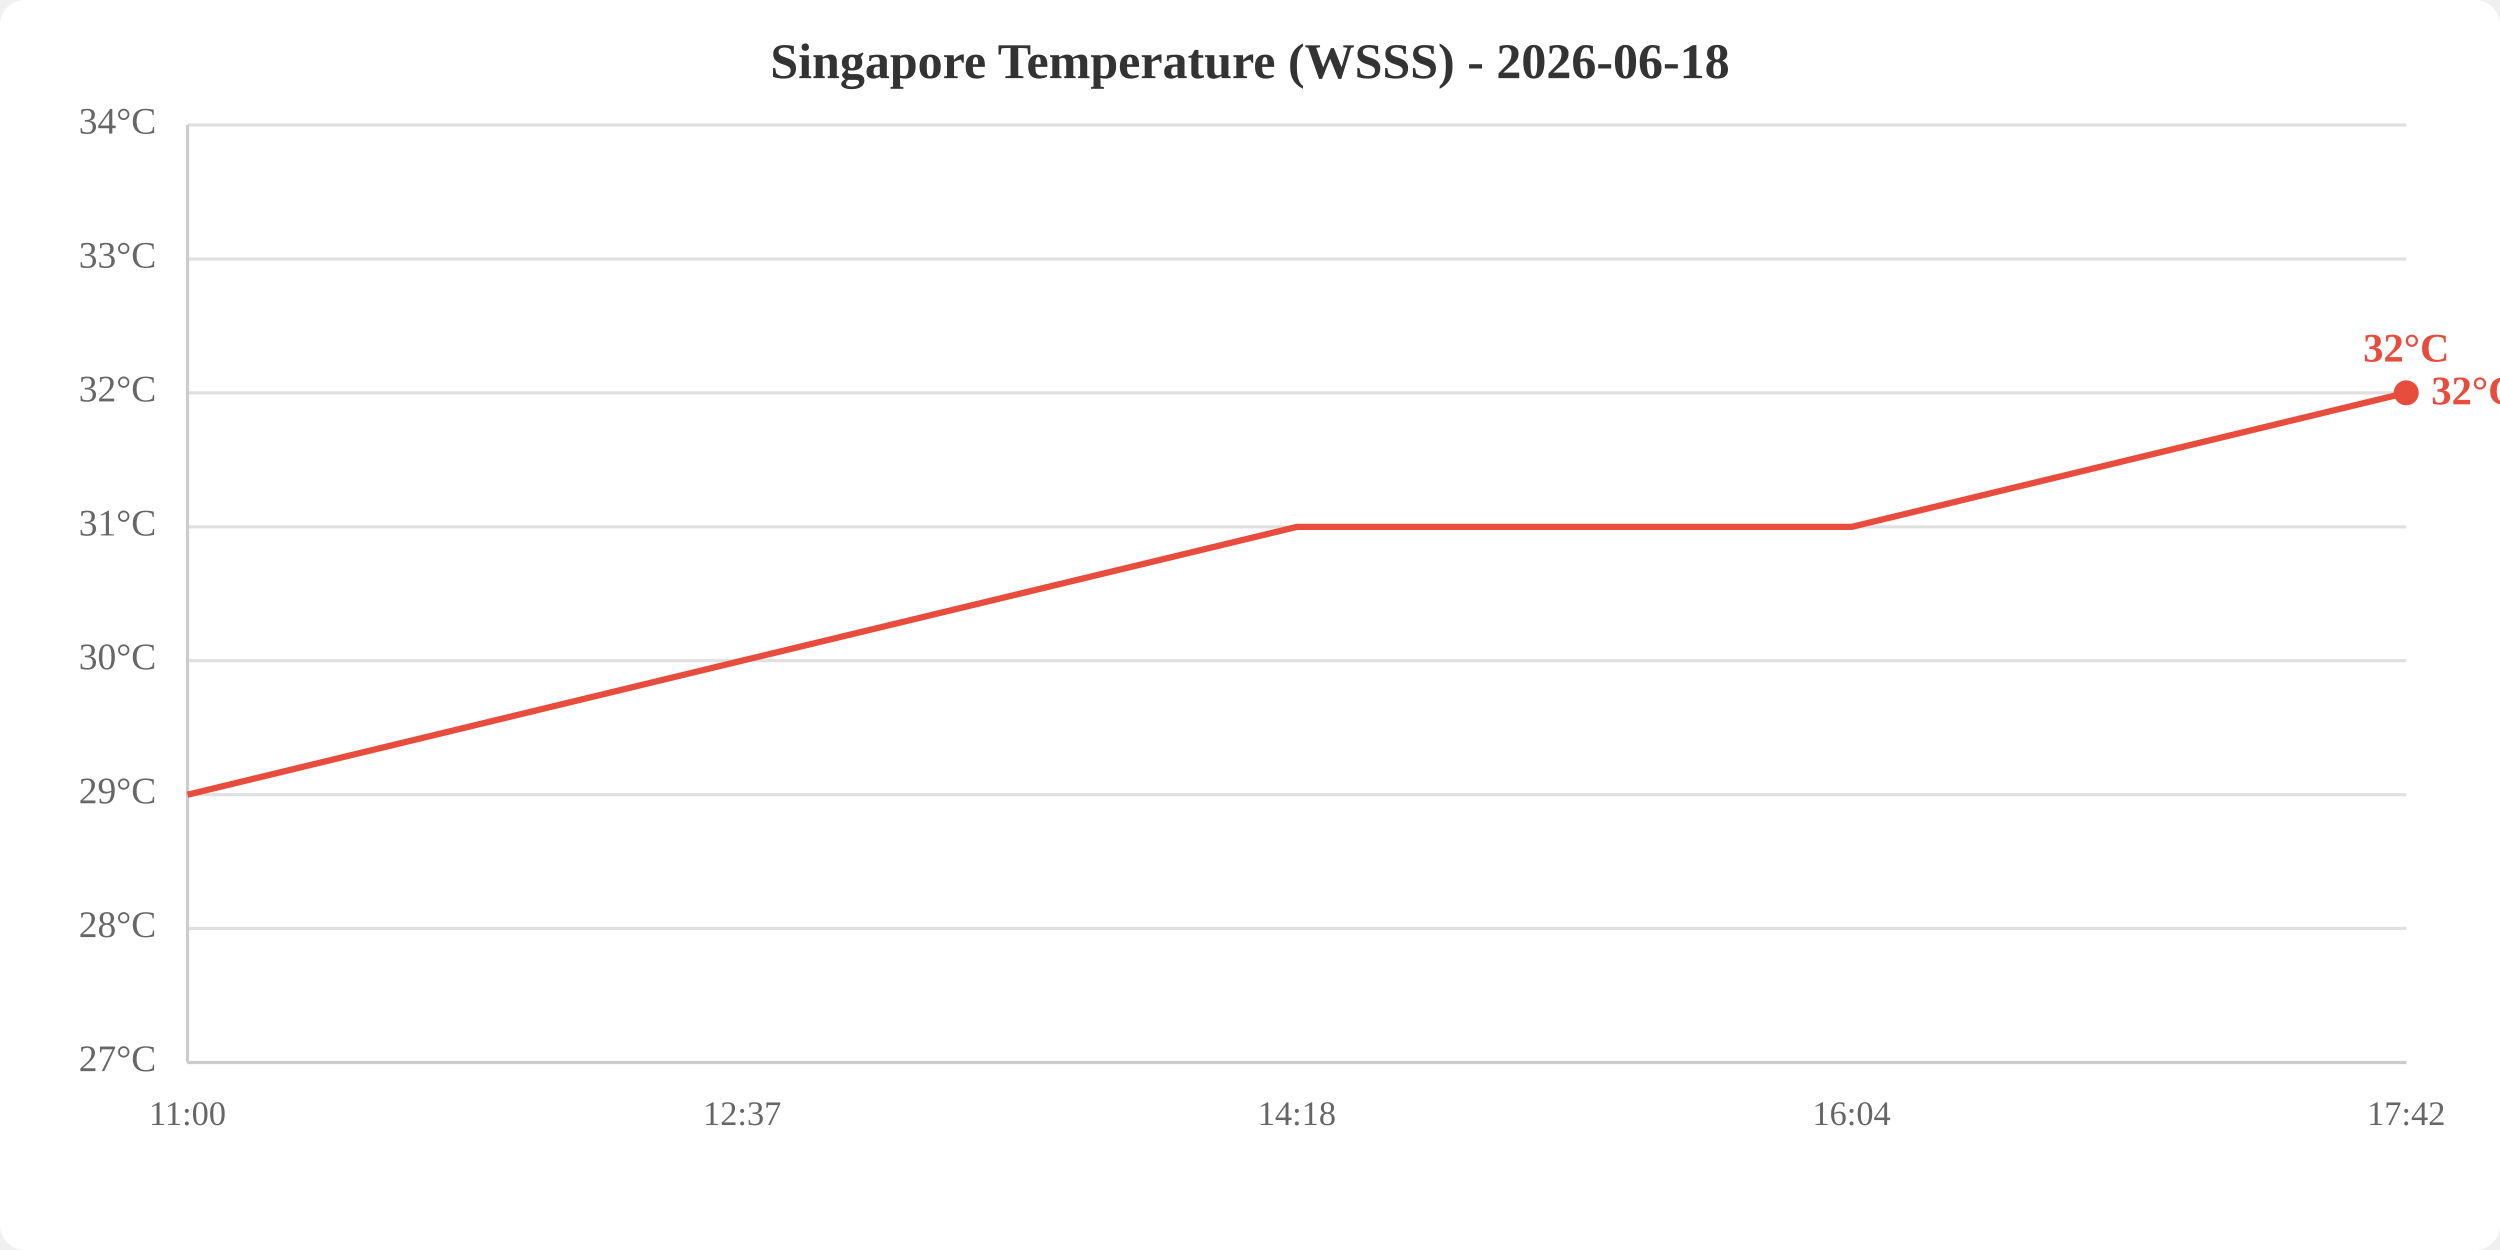
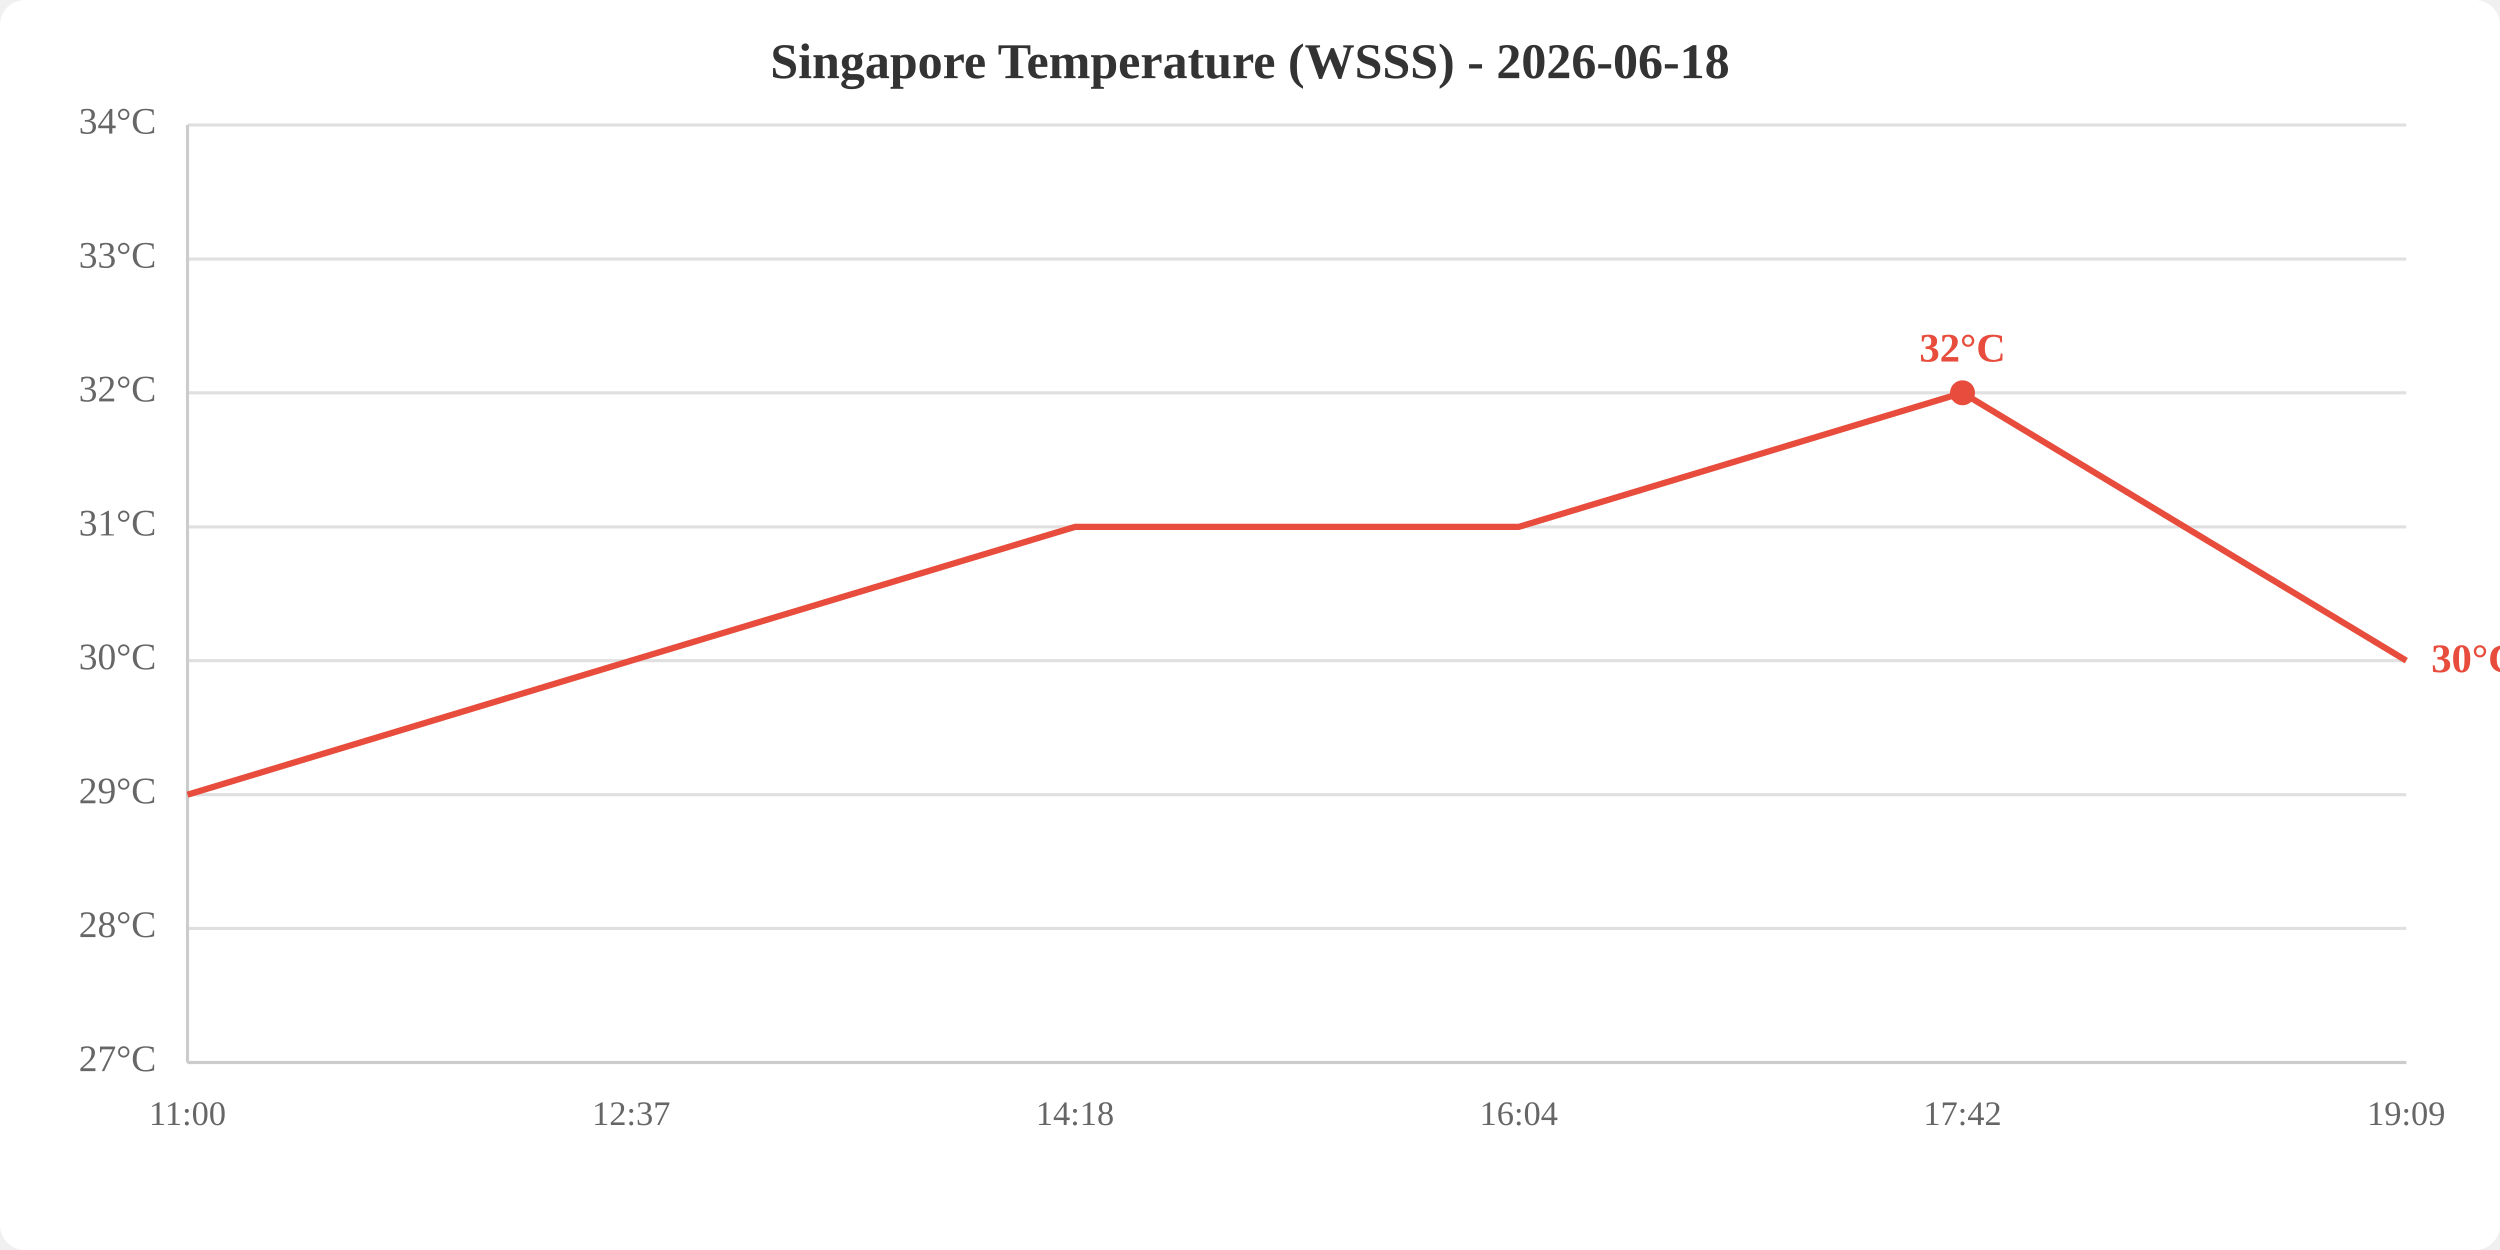
<svg xmlns="http://www.w3.org/2000/svg" viewBox="0 0 800 400" width="800" height="400">
  <rect width="800" height="400" fill="white" rx="8" />
  <text x="400.0" y="25" text-anchor="middle" font-size="16" font-weight="bold" fill="#333">Singapore Temperature (WSSS) - 2026-06-18</text>
  <line x1="60" y1="340.0" x2="770" y2="340.0" stroke="#e0e0e0" stroke-width="1" />
  <line x1="60" y1="297.1" x2="770" y2="297.1" stroke="#e0e0e0" stroke-width="1" />
  <line x1="60" y1="254.3" x2="770" y2="254.3" stroke="#e0e0e0" stroke-width="1" />
  <line x1="60" y1="211.4" x2="770" y2="211.4" stroke="#e0e0e0" stroke-width="1" />
  <line x1="60" y1="168.6" x2="770" y2="168.6" stroke="#e0e0e0" stroke-width="1" />
  <line x1="60" y1="125.7" x2="770" y2="125.7" stroke="#e0e0e0" stroke-width="1" />
  <line x1="60" y1="82.9" x2="770" y2="82.9" stroke="#e0e0e0" stroke-width="1" />
  <line x1="60" y1="40.0" x2="770" y2="40.0" stroke="#e0e0e0" stroke-width="1" />
  <text x="50" y="340.0" text-anchor="end" dominant-baseline="middle" fill="#666" font-size="12">27°C</text>
  <text x="50" y="297.1" text-anchor="end" dominant-baseline="middle" fill="#666" font-size="12">28°C</text>
  <text x="50" y="254.3" text-anchor="end" dominant-baseline="middle" fill="#666" font-size="12">29°C</text>
  <text x="50" y="211.4" text-anchor="end" dominant-baseline="middle" fill="#666" font-size="12">30°C</text>
  <text x="50" y="168.6" text-anchor="end" dominant-baseline="middle" fill="#666" font-size="12">31°C</text>
  <text x="50" y="125.7" text-anchor="end" dominant-baseline="middle" fill="#666" font-size="12">32°C</text>
  <text x="50" y="82.9" text-anchor="end" dominant-baseline="middle" fill="#666" font-size="12">33°C</text>
  <text x="50" y="40.0" text-anchor="end" dominant-baseline="middle" fill="#666" font-size="12">34°C</text>
  <text x="60.0" y="360" text-anchor="middle" fill="#666" font-size="11">11:00</text>
-   <text x="237.5" y="360" text-anchor="middle" fill="#666" font-size="11">12:37</text>
-   <text x="415.0" y="360" text-anchor="middle" fill="#666" font-size="11">14:18</text>
-   <text x="592.5" y="360" text-anchor="middle" fill="#666" font-size="11">16:04</text>
-   <text x="770.0" y="360" text-anchor="middle" fill="#666" font-size="11">17:42</text>
+   <text x="202.0" y="360" text-anchor="middle" fill="#666" font-size="11">12:37</text>
+   <text x="344.0" y="360" text-anchor="middle" fill="#666" font-size="11">14:18</text>
+   <text x="486.0" y="360" text-anchor="middle" fill="#666" font-size="11">16:04</text>
+   <text x="628.0" y="360" text-anchor="middle" fill="#666" font-size="11">17:42</text>
+   <text x="770.0" y="360" text-anchor="middle" fill="#666" font-size="11">19:09</text>
  <line x1="60" y1="40" x2="60" y2="340" stroke="#ccc" stroke-width="1" />
  <line x1="60" y1="340" x2="770" y2="340" stroke="#ccc" stroke-width="1" />
-   <polyline points="60.0,254.3 237.5,211.4 415.0,168.6 592.5,168.6 770.0,125.7" fill="none" stroke="#e74c3c" stroke-width="2" />
-   <circle cx="770.0" cy="125.7" r="4" fill="#e74c3c" />
-   <text x="770.0" y="115.7" text-anchor="middle" fill="#e74c3c" font-size="13" font-weight="bold">32°C</text>
-   <text x="778.0" y="125.7" fill="#e74c3c" font-size="13" font-weight="bold" dominant-baseline="middle">32°C</text>
+   <polyline points="60.0,254.3 202.0,211.4 344.0,168.6 486.0,168.6 628.0,125.7 770.0,211.4" fill="none" stroke="#e74c3c" stroke-width="2" />
+   <circle cx="628.0" cy="125.7" r="4" fill="#e74c3c" />
+   <text x="628.0" y="115.7" text-anchor="middle" fill="#e74c3c" font-size="13" font-weight="bold">32°C</text>
+   <text x="778.0" y="211.4" fill="#e74c3c" font-size="13" font-weight="bold" dominant-baseline="middle">30°C</text>
</svg>
